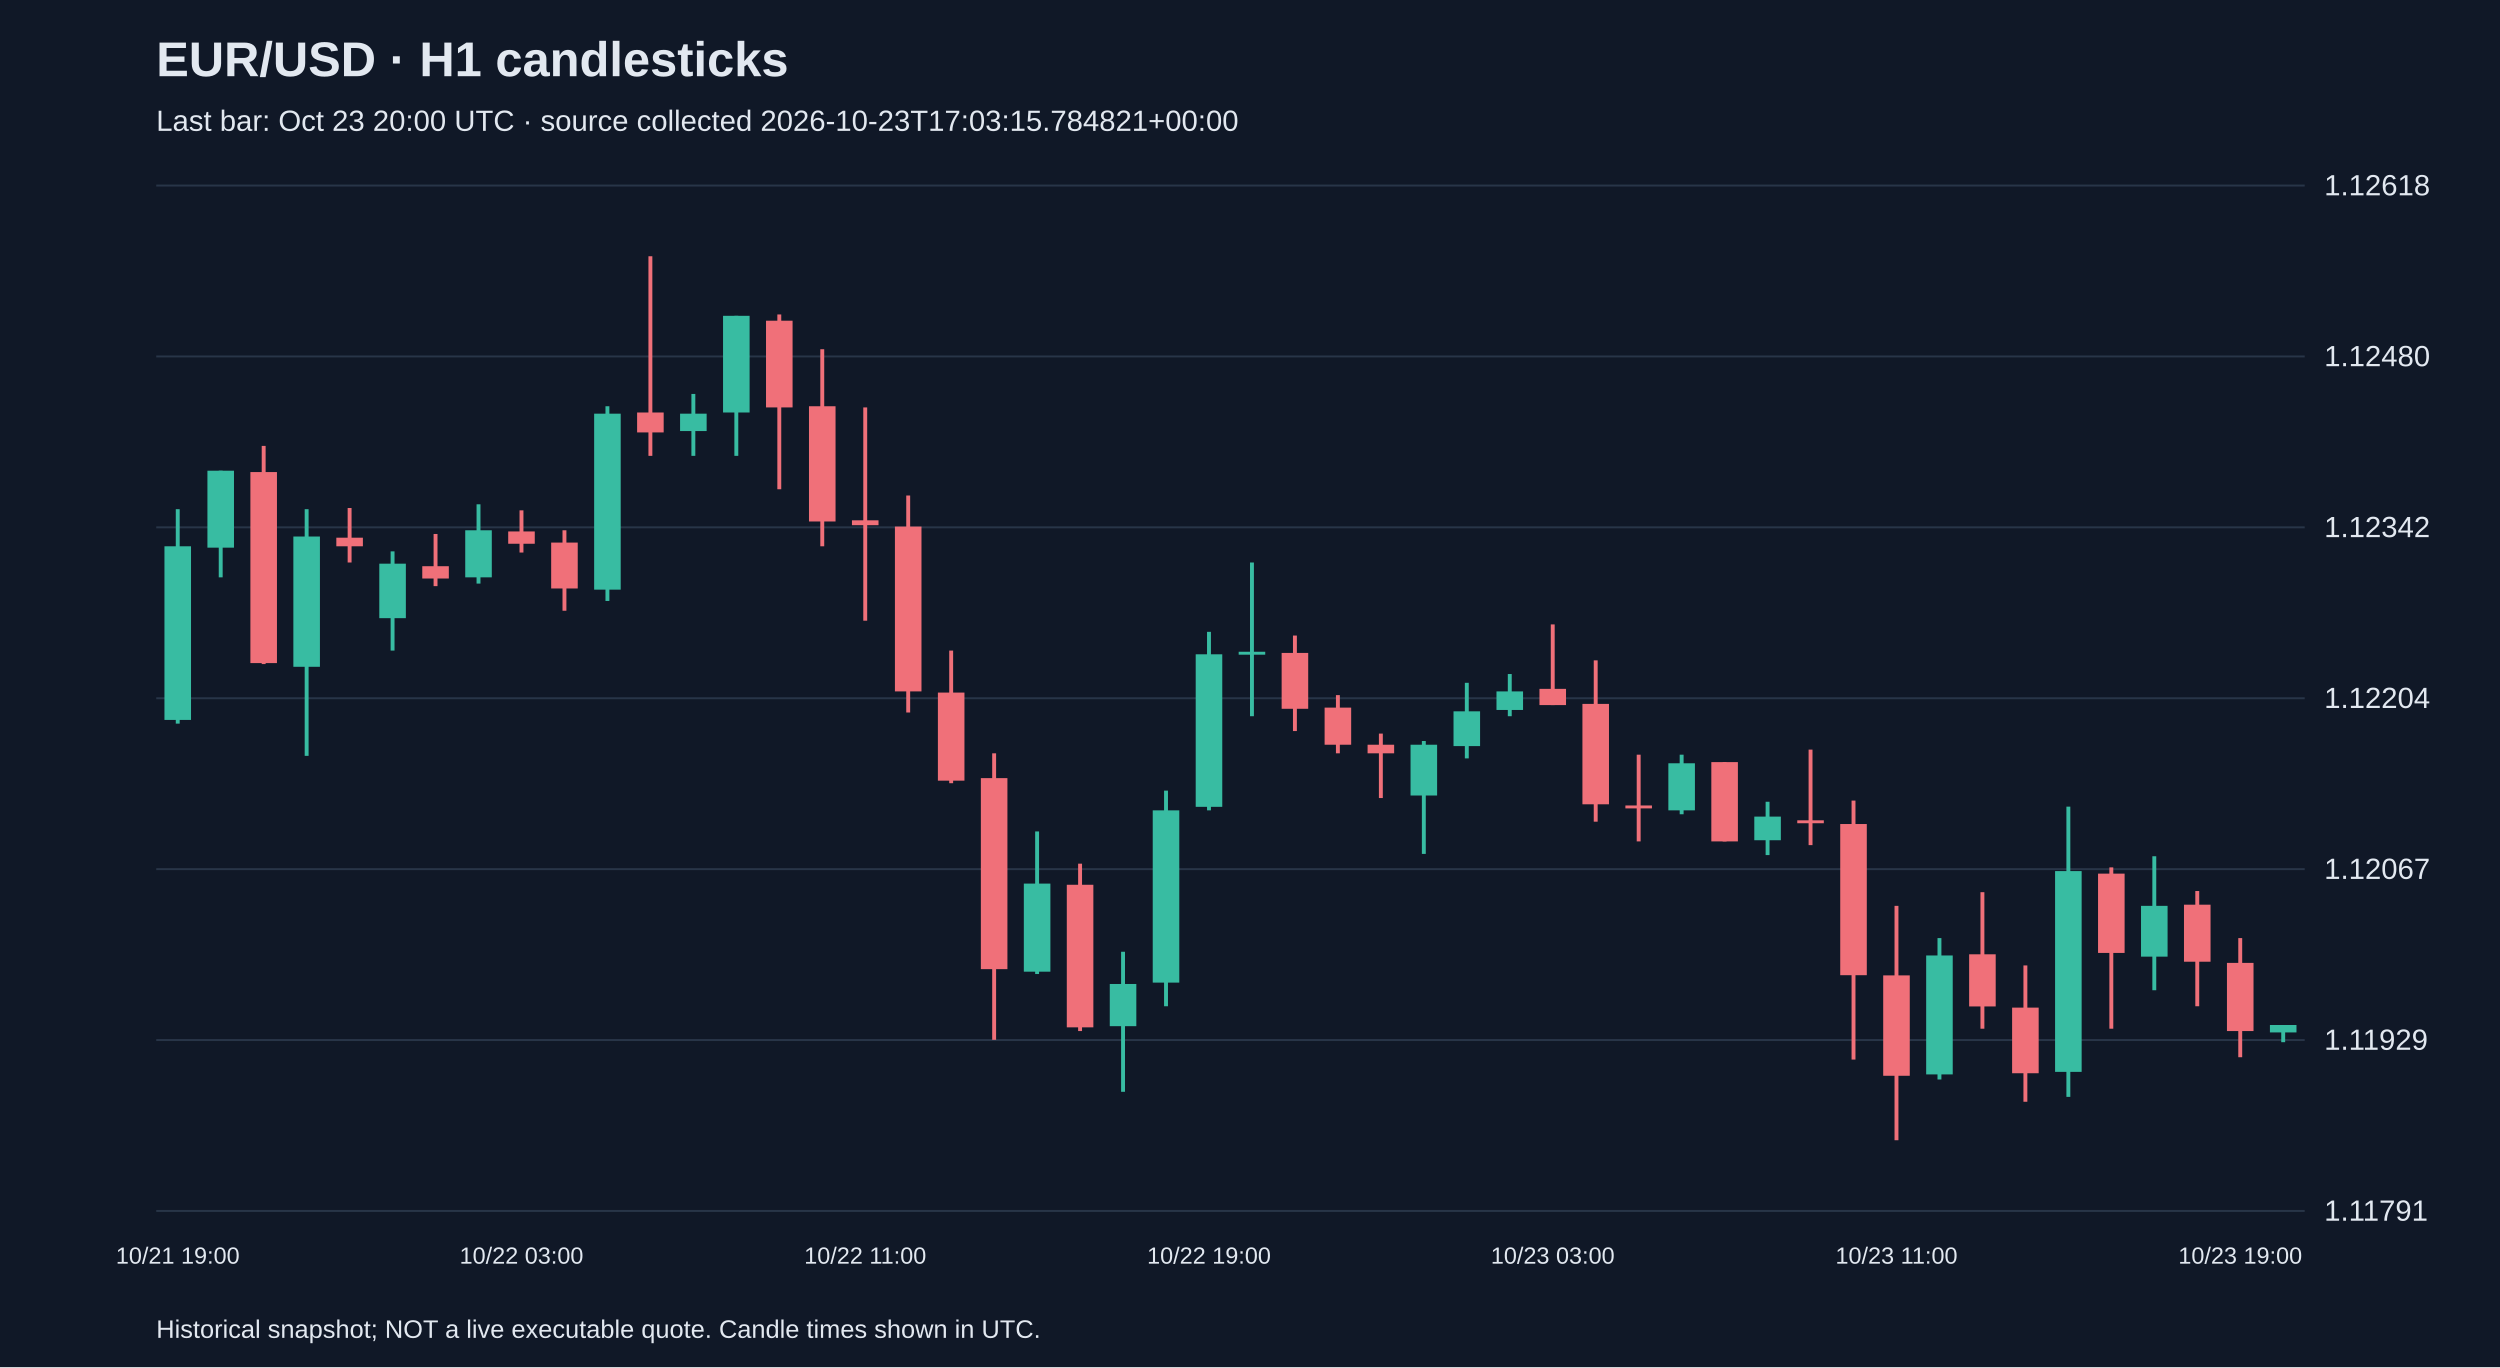
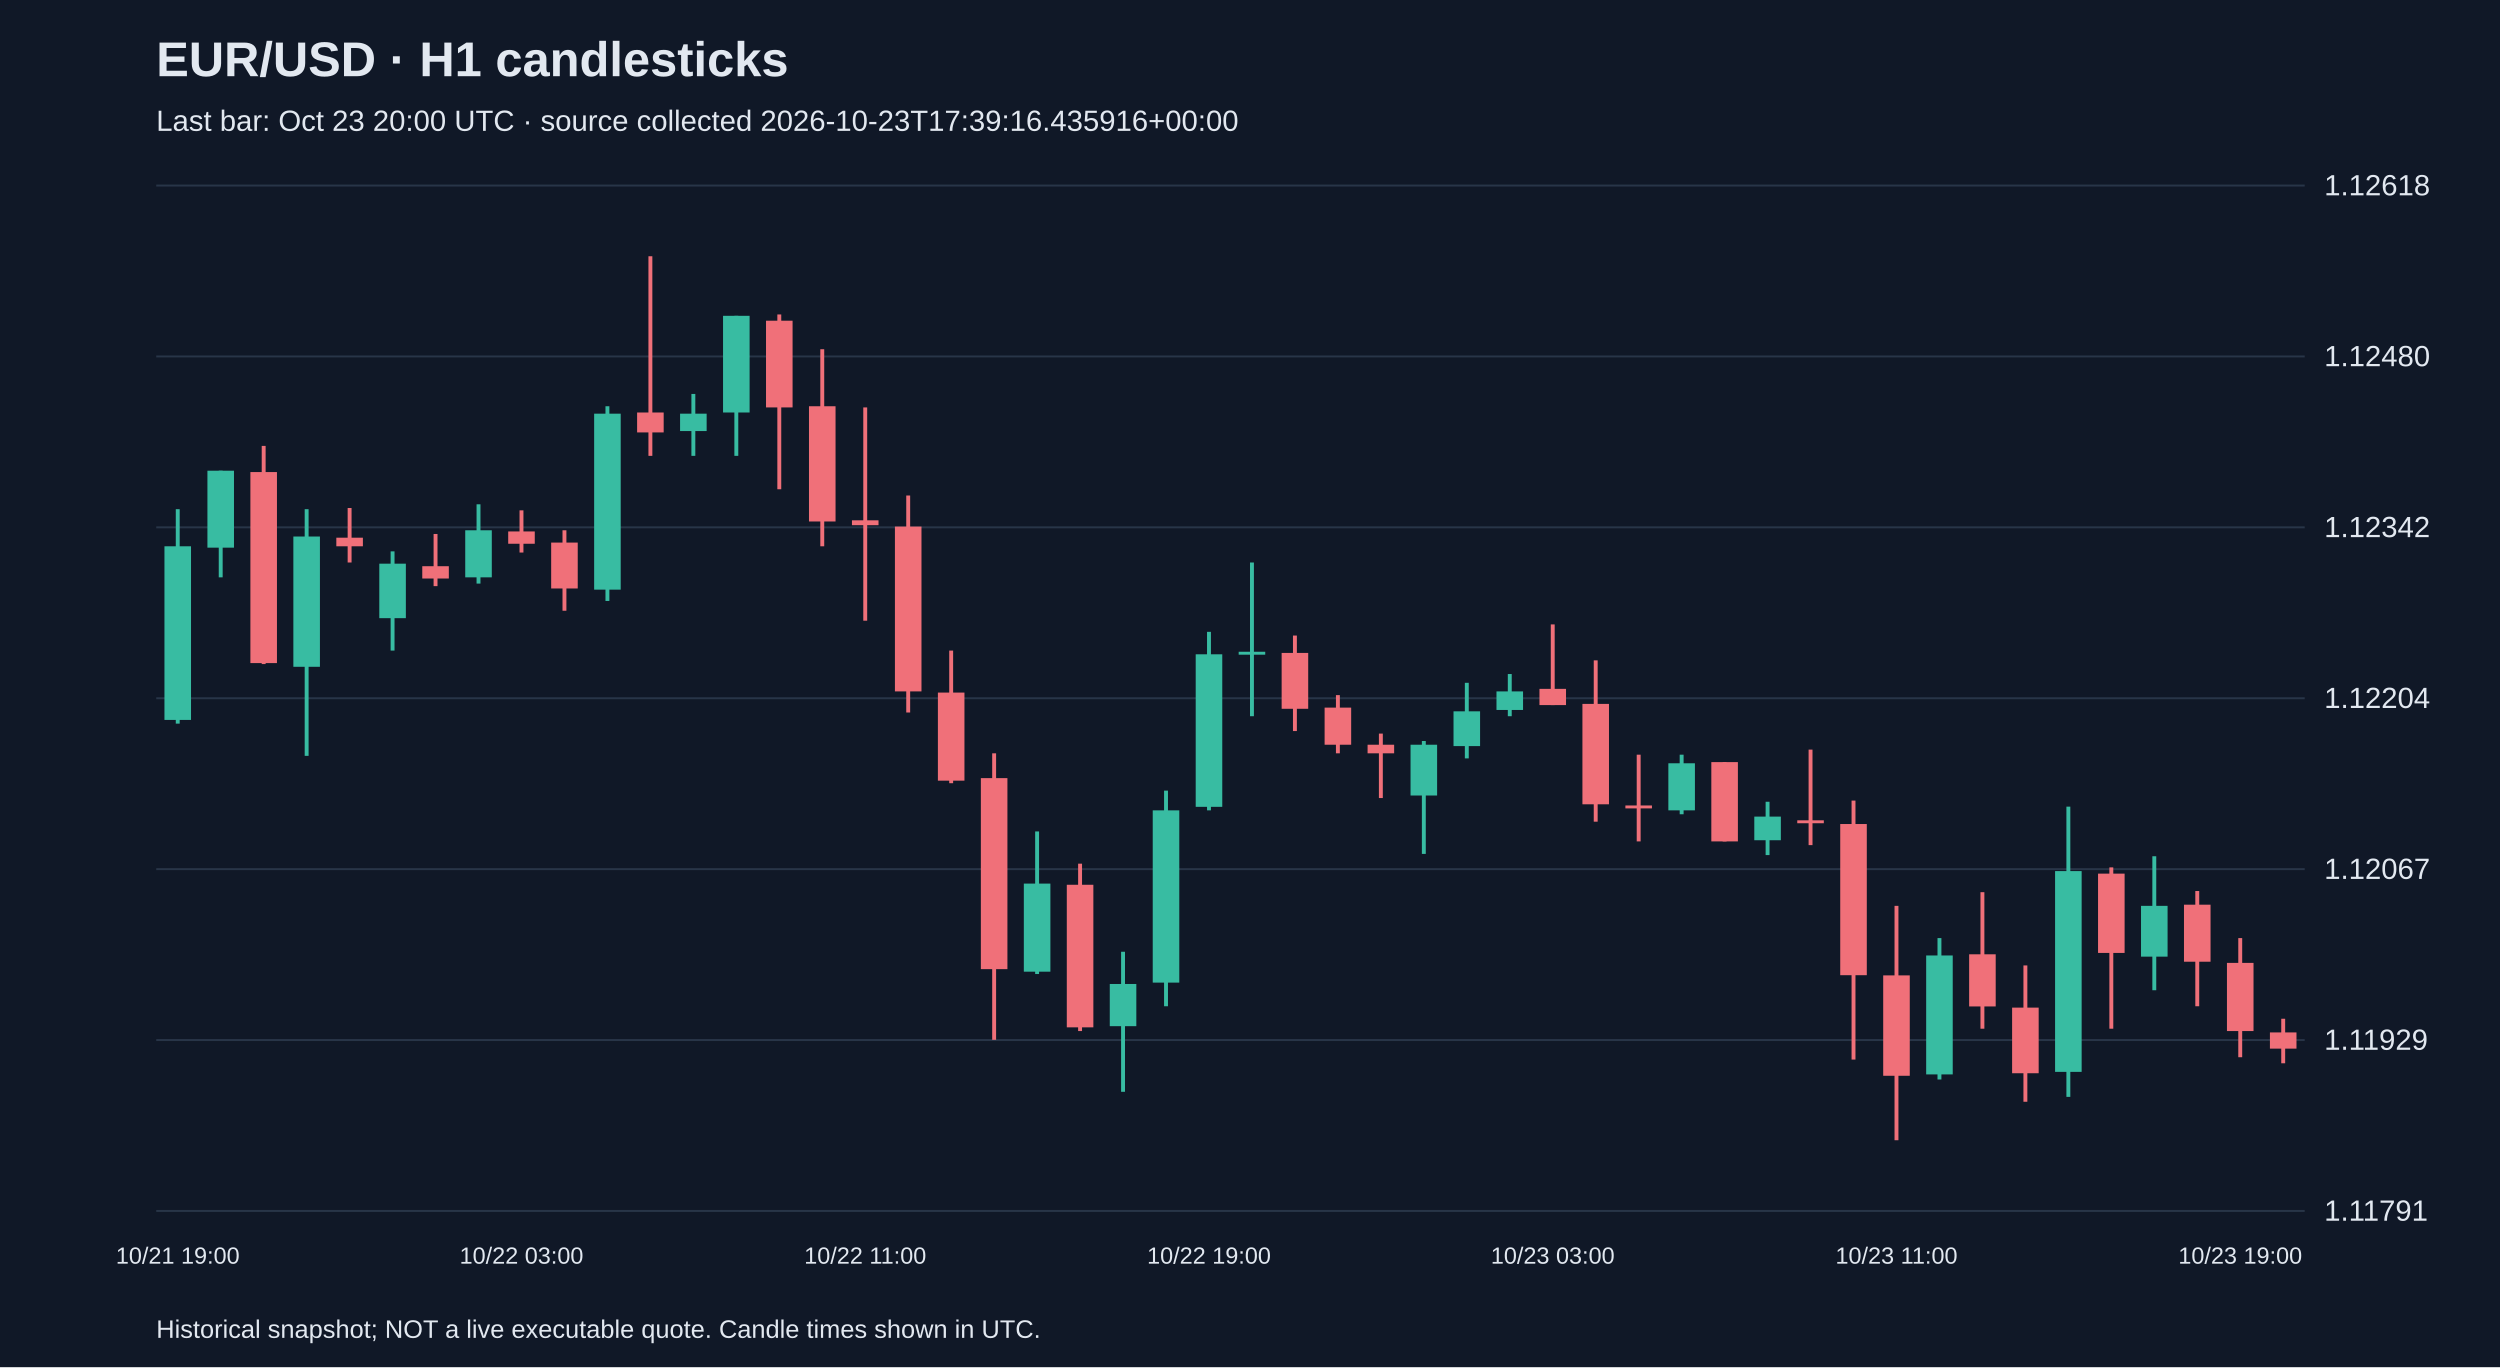
<svg xmlns="http://www.w3.org/2000/svg" viewBox="0 0 1280 700">
  <rect width="100%" height="100%" fill="#101827" />
  <style>text{font-family:Arial,sans-serif;fill:#e2e8f0}</style>
  <text x="80" y="39" font-size="25" font-weight="bold">EUR/USD · H1 candlesticks</text>
-   <text x="80" y="67" font-size="15" fill="#a6b1c5">Last bar: Oct 23 20:00 UTC · source collected 2026-10-23T17:03:15.784821+00:00</text>
+   <text x="80" y="67" font-size="15" fill="#a6b1c5">Last bar: Oct 23 20:00 UTC · source collected 2026-10-23T17:39:16.435916+00:00</text>
  <line x1="80" y1="620.0" x2="1180" y2="620.0" stroke="#283548" />
  <text x="1190" y="625.0" font-size="15">1.11791</text>
  <line x1="80" y1="532.5" x2="1180" y2="532.5" stroke="#283548" />
  <text x="1190" y="537.5" font-size="15">1.11929</text>
  <line x1="80" y1="445.0" x2="1180" y2="445.0" stroke="#283548" />
  <text x="1190" y="450.0" font-size="15">1.12067</text>
  <line x1="80" y1="357.5" x2="1180" y2="357.5" stroke="#283548" />
  <text x="1190" y="362.5" font-size="15">1.12204</text>
  <line x1="80" y1="270.0" x2="1180" y2="270.0" stroke="#283548" />
  <text x="1190" y="275.0" font-size="15">1.12342</text>
  <line x1="80" y1="182.5" x2="1180" y2="182.5" stroke="#283548" />
  <text x="1190" y="187.5" font-size="15">1.12480</text>
  <line x1="80" y1="95.0" x2="1180" y2="95.0" stroke="#283548" />
  <text x="1190" y="100.0" font-size="15">1.12618</text>
  <line x1="91.0" y1="260.7" x2="91.0" y2="370.5" stroke="#38bca2" stroke-width="2" />
  <rect x="84.2" y="279.7" width="13.6" height="88.9" fill="#38bca2" />
  <text x="91.0" y="647" text-anchor="middle" font-size="12">10/21 19:00</text>
  <line x1="113.0" y1="241.0" x2="113.0" y2="295.6" stroke="#38bca2" stroke-width="2" />
  <rect x="106.2" y="241.0" width="13.6" height="39.4" fill="#38bca2" />
  <line x1="135.0" y1="228.3" x2="135.0" y2="340.0" stroke="#f07079" stroke-width="2" />
  <rect x="128.2" y="241.7" width="13.6" height="97.8" fill="#f07079" />
  <line x1="157.0" y1="260.7" x2="157.0" y2="387.0" stroke="#38bca2" stroke-width="2" />
  <rect x="150.2" y="274.7" width="13.6" height="66.7" fill="#38bca2" />
  <line x1="179.0" y1="260.1" x2="179.0" y2="288.0" stroke="#f07079" stroke-width="2" />
  <rect x="172.2" y="275.3" width="13.6" height="4.4" fill="#f07079" />
  <line x1="201.0" y1="282.3" x2="201.0" y2="333.1" stroke="#38bca2" stroke-width="2" />
  <rect x="194.2" y="288.6" width="13.6" height="27.9" fill="#38bca2" />
  <line x1="223.0" y1="273.4" x2="223.0" y2="300.1" stroke="#f07079" stroke-width="2" />
  <rect x="216.2" y="289.9" width="13.6" height="6.3" fill="#f07079" />
  <line x1="245.0" y1="258.2" x2="245.0" y2="298.8" stroke="#38bca2" stroke-width="2" />
  <rect x="238.2" y="271.5" width="13.6" height="24.1" fill="#38bca2" />
  <line x1="267.0" y1="261.3" x2="267.0" y2="282.9" stroke="#f07079" stroke-width="2" />
  <rect x="260.2" y="272.1" width="13.6" height="6.3" fill="#f07079" />
  <text x="267.0" y="647" text-anchor="middle" font-size="12">10/22 03:00</text>
  <line x1="289.0" y1="271.5" x2="289.0" y2="312.7" stroke="#f07079" stroke-width="2" />
  <rect x="282.2" y="277.8" width="13.6" height="23.5" fill="#f07079" />
  <line x1="311.0" y1="208.0" x2="311.0" y2="307.7" stroke="#38bca2" stroke-width="2" />
  <rect x="304.2" y="211.8" width="13.6" height="90.1" fill="#38bca2" />
  <line x1="333.0" y1="131.2" x2="333.0" y2="233.4" stroke="#f07079" stroke-width="2" />
  <rect x="326.2" y="211.2" width="13.6" height="10.2" fill="#f07079" />
  <line x1="355.0" y1="201.7" x2="355.0" y2="233.4" stroke="#38bca2" stroke-width="2" />
  <rect x="348.2" y="211.8" width="13.6" height="8.9" fill="#38bca2" />
  <line x1="377.0" y1="161.7" x2="377.0" y2="233.4" stroke="#38bca2" stroke-width="2" />
  <rect x="370.2" y="161.7" width="13.6" height="49.5" fill="#38bca2" />
  <line x1="399.0" y1="161.0" x2="399.0" y2="250.5" stroke="#f07079" stroke-width="2" />
  <rect x="392.2" y="164.2" width="13.6" height="44.4" fill="#f07079" />
  <line x1="421.0" y1="178.8" x2="421.0" y2="279.7" stroke="#f07079" stroke-width="2" />
  <rect x="414.2" y="208.0" width="13.6" height="59.0" fill="#f07079" />
  <line x1="443.0" y1="208.6" x2="443.0" y2="317.8" stroke="#f07079" stroke-width="2" />
  <rect x="436.2" y="266.4" width="13.6" height="2.5" fill="#f07079" />
  <text x="443.0" y="647" text-anchor="middle" font-size="12">10/22 11:00</text>
  <line x1="465.0" y1="253.7" x2="465.0" y2="364.8" stroke="#f07079" stroke-width="2" />
  <rect x="458.2" y="269.6" width="13.6" height="84.4" fill="#f07079" />
  <line x1="487.0" y1="333.1" x2="487.0" y2="401.0" stroke="#f07079" stroke-width="2" />
  <rect x="480.2" y="354.6" width="13.6" height="45.1" fill="#f07079" />
  <line x1="509.0" y1="385.7" x2="509.0" y2="532.4" stroke="#f07079" stroke-width="2" />
  <rect x="502.2" y="398.4" width="13.6" height="97.8" fill="#f07079" />
  <line x1="531.0" y1="425.7" x2="531.0" y2="498.7" stroke="#38bca2" stroke-width="2" />
  <rect x="524.2" y="452.4" width="13.6" height="45.1" fill="#38bca2" />
  <line x1="553.0" y1="442.2" x2="553.0" y2="527.9" stroke="#f07079" stroke-width="2" />
  <rect x="546.2" y="453.0" width="13.6" height="73.0" fill="#f07079" />
  <line x1="575.0" y1="487.3" x2="575.0" y2="559.0" stroke="#38bca2" stroke-width="2" />
  <rect x="568.2" y="503.8" width="13.6" height="21.6" fill="#38bca2" />
  <line x1="597.0" y1="404.8" x2="597.0" y2="515.2" stroke="#38bca2" stroke-width="2" />
  <rect x="590.2" y="414.9" width="13.6" height="88.2" fill="#38bca2" />
  <line x1="619.0" y1="323.5" x2="619.0" y2="414.9" stroke="#38bca2" stroke-width="2" />
  <rect x="612.2" y="335.0" width="13.6" height="78.1" fill="#38bca2" />
  <text x="619.0" y="647" text-anchor="middle" font-size="12">10/22 19:00</text>
  <line x1="641.0" y1="288.0" x2="641.0" y2="366.7" stroke="#38bca2" stroke-width="2" />
  <rect x="634.2" y="333.7" width="13.6" height="1.5" fill="#38bca2" />
  <line x1="663.0" y1="325.4" x2="663.0" y2="374.3" stroke="#f07079" stroke-width="2" />
  <rect x="656.2" y="334.3" width="13.6" height="28.6" fill="#f07079" />
  <line x1="685.0" y1="355.9" x2="685.0" y2="385.7" stroke="#f07079" stroke-width="2" />
  <rect x="678.2" y="362.3" width="13.6" height="19.0" fill="#f07079" />
  <line x1="707.0" y1="375.6" x2="707.0" y2="408.6" stroke="#f07079" stroke-width="2" />
  <rect x="700.2" y="381.3" width="13.6" height="4.4" fill="#f07079" />
  <line x1="729.0" y1="379.4" x2="729.0" y2="437.2" stroke="#38bca2" stroke-width="2" />
  <rect x="722.2" y="381.3" width="13.6" height="26.0" fill="#38bca2" />
  <line x1="751.0" y1="349.6" x2="751.0" y2="388.3" stroke="#38bca2" stroke-width="2" />
  <rect x="744.2" y="364.2" width="13.6" height="17.8" fill="#38bca2" />
  <line x1="773.0" y1="345.1" x2="773.0" y2="366.7" stroke="#38bca2" stroke-width="2" />
  <rect x="766.2" y="354.0" width="13.6" height="9.5" fill="#38bca2" />
  <line x1="795.0" y1="319.7" x2="795.0" y2="361.0" stroke="#f07079" stroke-width="2" />
  <rect x="788.2" y="352.7" width="13.6" height="8.3" fill="#f07079" />
  <text x="795.0" y="647" text-anchor="middle" font-size="12">10/23 03:00</text>
  <line x1="817.0" y1="338.1" x2="817.0" y2="420.7" stroke="#f07079" stroke-width="2" />
  <rect x="810.2" y="360.4" width="13.6" height="51.4" fill="#f07079" />
  <line x1="839.0" y1="386.4" x2="839.0" y2="430.8" stroke="#f07079" stroke-width="2" />
  <rect x="832.2" y="412.4" width="13.6" height="1.5" fill="#f07079" />
  <line x1="861.0" y1="386.4" x2="861.0" y2="416.9" stroke="#38bca2" stroke-width="2" />
  <rect x="854.2" y="390.8" width="13.6" height="24.1" fill="#38bca2" />
  <line x1="883.0" y1="390.2" x2="883.0" y2="430.8" stroke="#f07079" stroke-width="2" />
  <rect x="876.2" y="390.2" width="13.6" height="40.6" fill="#f07079" />
  <line x1="905.0" y1="410.5" x2="905.0" y2="437.8" stroke="#38bca2" stroke-width="2" />
  <rect x="898.2" y="418.1" width="13.6" height="12.1" fill="#38bca2" />
  <line x1="927.0" y1="383.8" x2="927.0" y2="432.7" stroke="#f07079" stroke-width="2" />
  <rect x="920.2" y="420.0" width="13.6" height="1.5" fill="#f07079" />
  <line x1="949.0" y1="409.9" x2="949.0" y2="542.5" stroke="#f07079" stroke-width="2" />
  <rect x="942.2" y="421.9" width="13.6" height="77.4" fill="#f07079" />
  <line x1="971.0" y1="463.8" x2="971.0" y2="583.8" stroke="#f07079" stroke-width="2" />
  <rect x="964.2" y="499.4" width="13.6" height="51.4" fill="#f07079" />
  <text x="971.0" y="647" text-anchor="middle" font-size="12">10/23 11:00</text>
  <line x1="993.0" y1="480.3" x2="993.0" y2="552.7" stroke="#38bca2" stroke-width="2" />
  <rect x="986.2" y="489.2" width="13.6" height="60.9" fill="#38bca2" />
  <line x1="1015.0" y1="456.8" x2="1015.0" y2="526.7" stroke="#f07079" stroke-width="2" />
  <rect x="1008.2" y="488.6" width="13.6" height="26.7" fill="#f07079" />
  <line x1="1037.0" y1="494.3" x2="1037.0" y2="564.1" stroke="#f07079" stroke-width="2" />
  <rect x="1030.2" y="515.9" width="13.6" height="33.6" fill="#f07079" />
  <line x1="1059.0" y1="413.0" x2="1059.0" y2="561.6" stroke="#38bca2" stroke-width="2" />
  <rect x="1052.2" y="446.0" width="13.6" height="102.8" fill="#38bca2" />
  <line x1="1081.0" y1="444.1" x2="1081.0" y2="526.7" stroke="#f07079" stroke-width="2" />
  <rect x="1074.2" y="447.3" width="13.6" height="40.6" fill="#f07079" />
  <line x1="1103.0" y1="438.4" x2="1103.0" y2="507.0" stroke="#38bca2" stroke-width="2" />
  <rect x="1096.2" y="463.8" width="13.6" height="26.0" fill="#38bca2" />
  <line x1="1125.0" y1="456.2" x2="1125.0" y2="515.2" stroke="#f07079" stroke-width="2" />
  <rect x="1118.2" y="463.2" width="13.6" height="29.2" fill="#f07079" />
  <line x1="1147.0" y1="480.3" x2="1147.0" y2="541.3" stroke="#f07079" stroke-width="2" />
  <rect x="1140.2" y="493.0" width="13.6" height="34.9" fill="#f07079" />
  <text x="1147.0" y="647" text-anchor="middle" font-size="12">10/23 19:00</text>
-   <line x1="1169.0" y1="524.8" x2="1169.0" y2="533.6" stroke="#38bca2" stroke-width="2" />
-   <rect x="1162.2" y="524.8" width="13.6" height="3.8" fill="#38bca2" />
+   <line x1="1169.0" y1="521.6" x2="1169.0" y2="544.4" stroke="#f07079" stroke-width="2" />
+   <rect x="1162.2" y="528.6" width="13.6" height="8.3" fill="#f07079" />
  <text x="80" y="685" font-size="13">Historical snapshot; NOT a live executable quote. Candle times shown in UTC.</text>
</svg>
